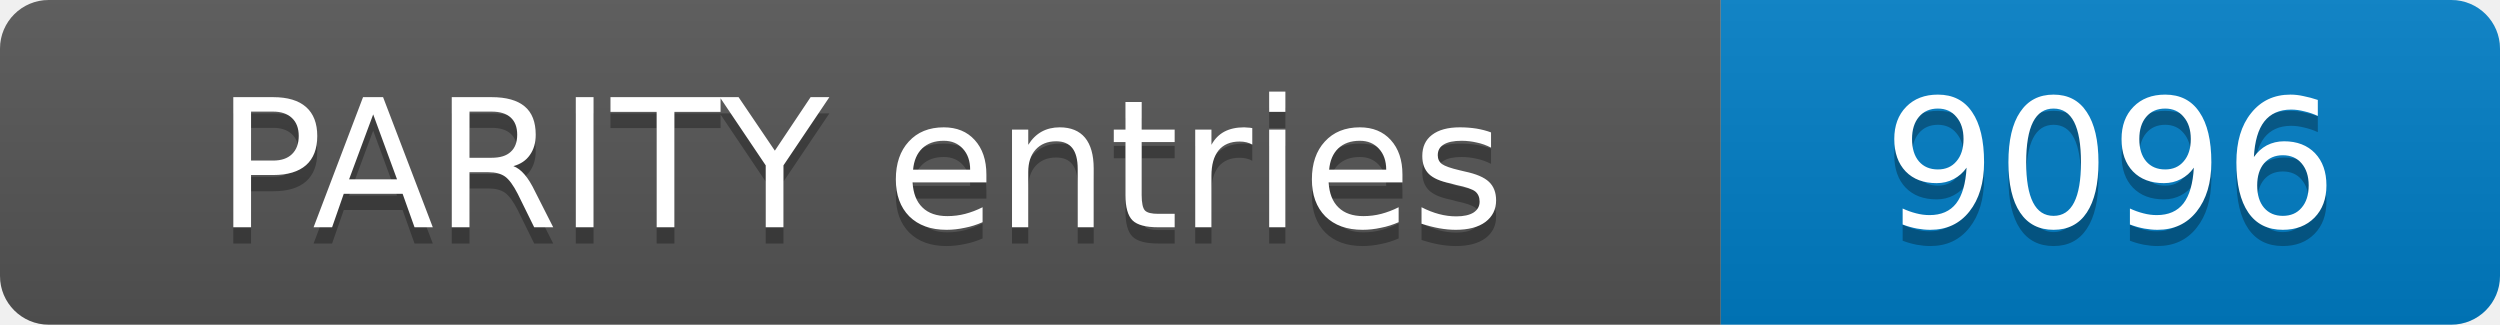
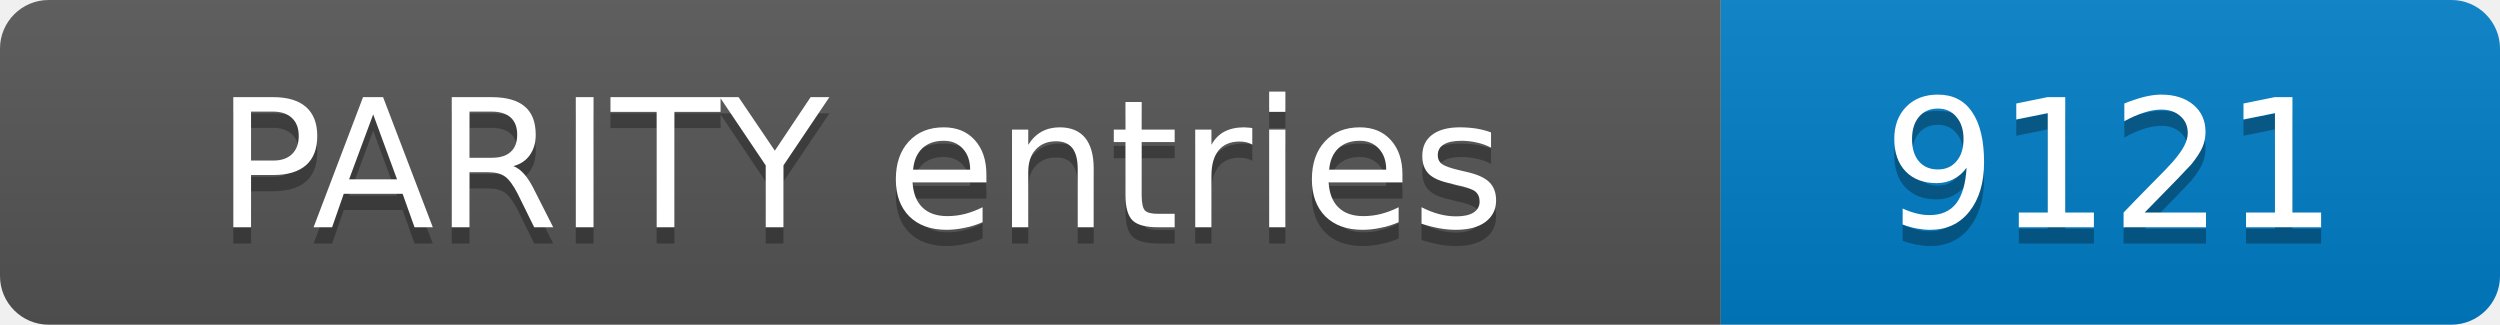
- <svg xmlns="http://www.w3.org/2000/svg" width="154" height="20" role="img" aria-label="PARITY entries: 9096">
+ <svg xmlns="http://www.w3.org/2000/svg" width="154" height="20" role="img" aria-label="PARITY entries: 9121">
  <linearGradient id="s" x2="0" y2="100%">
    <stop offset="0" stop-color="#bbb" stop-opacity=".1" />
    <stop offset="1" stop-opacity=".1" />
  </linearGradient>
  <clipPath id="r">
    <rect width="154" height="20" rx="3" fill="#fff" />
  </clipPath>
  <g clip-path="url(#r)">
    <rect width="106" height="20" fill="#555" />
    <rect x="106" width="48" height="20" fill="#007ec6" />
    <rect width="154" height="20" fill="url(#s)" />
  </g>
  <g fill="#fff" text-anchor="middle" font-family="Verdana,Geneva,DejaVu Sans,sans-serif" font-size="11">
    <text x="53.0" y="15" fill="#010101" fill-opacity=".3">PARITY entries</text>
    <text x="53.0" y="14">PARITY entries</text>
-     <text x="130.0" y="15" fill="#010101" fill-opacity=".3">9096</text>
-     <text x="130.0" y="14">9096</text>
+     <text x="130.0" y="15" fill="#010101" fill-opacity=".3">9121</text>
+     <text x="130.0" y="14">9121</text>
  </g>
</svg>
